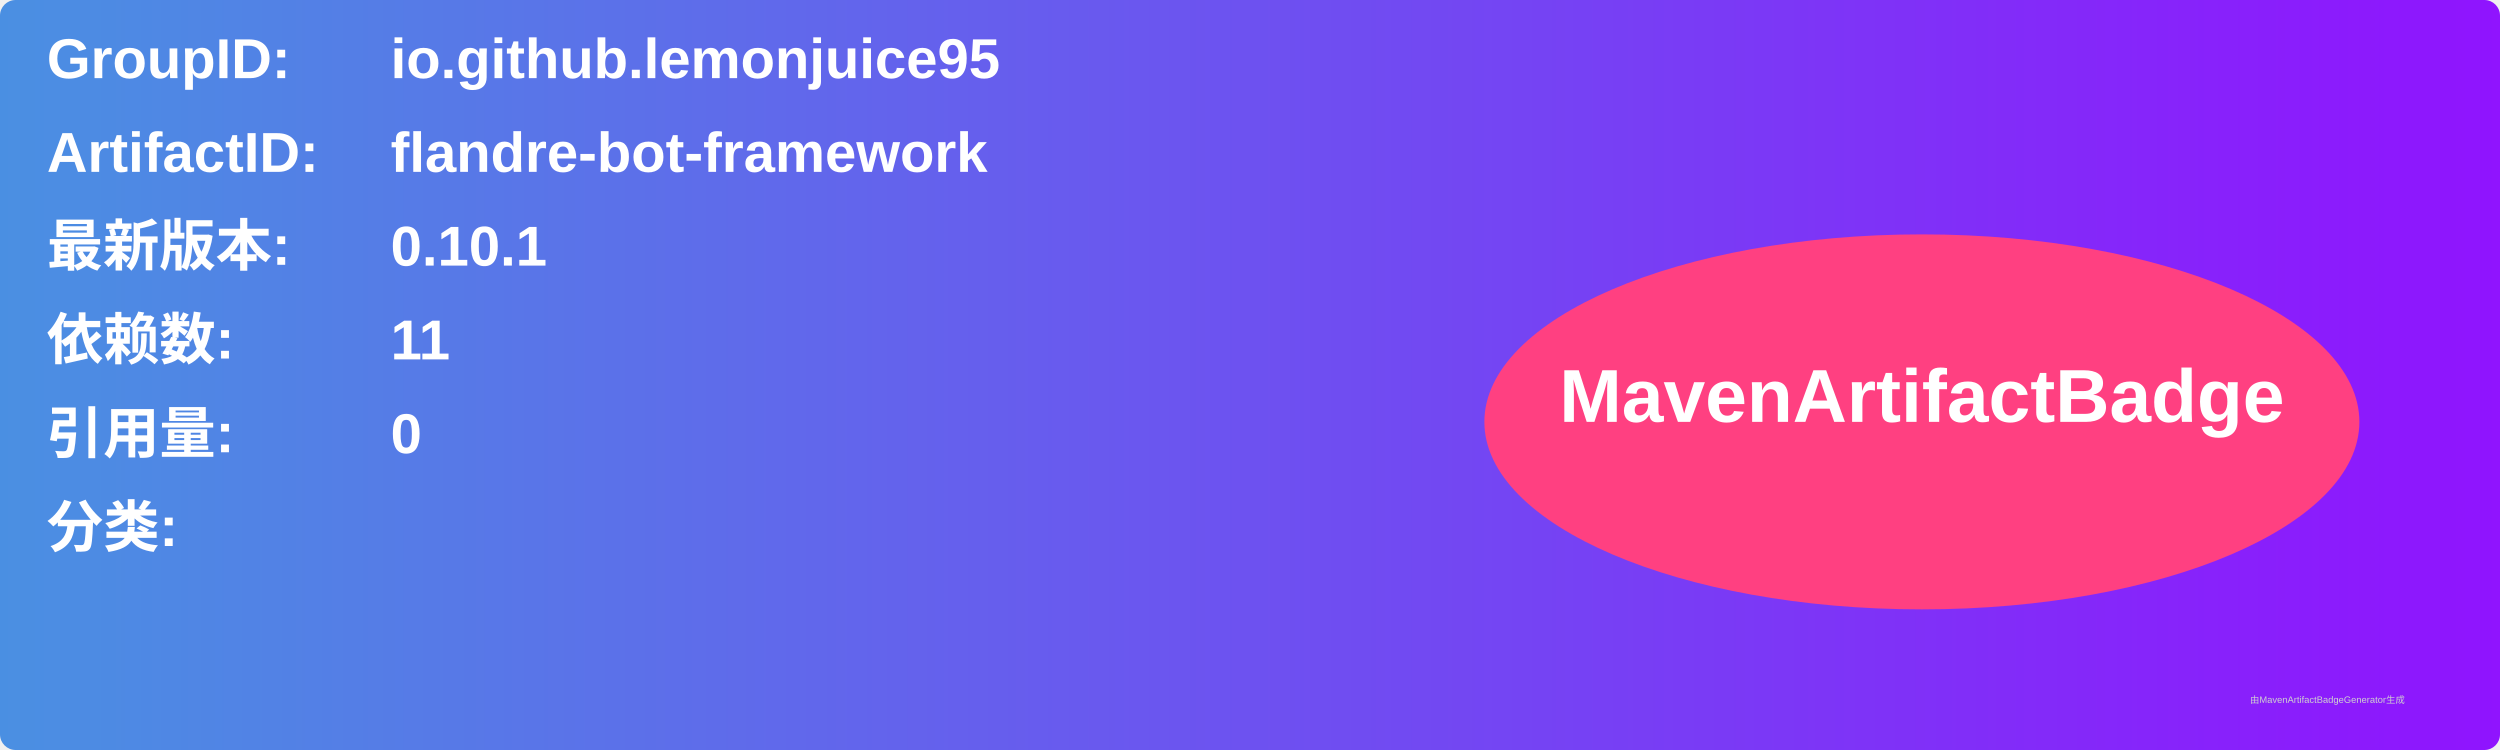
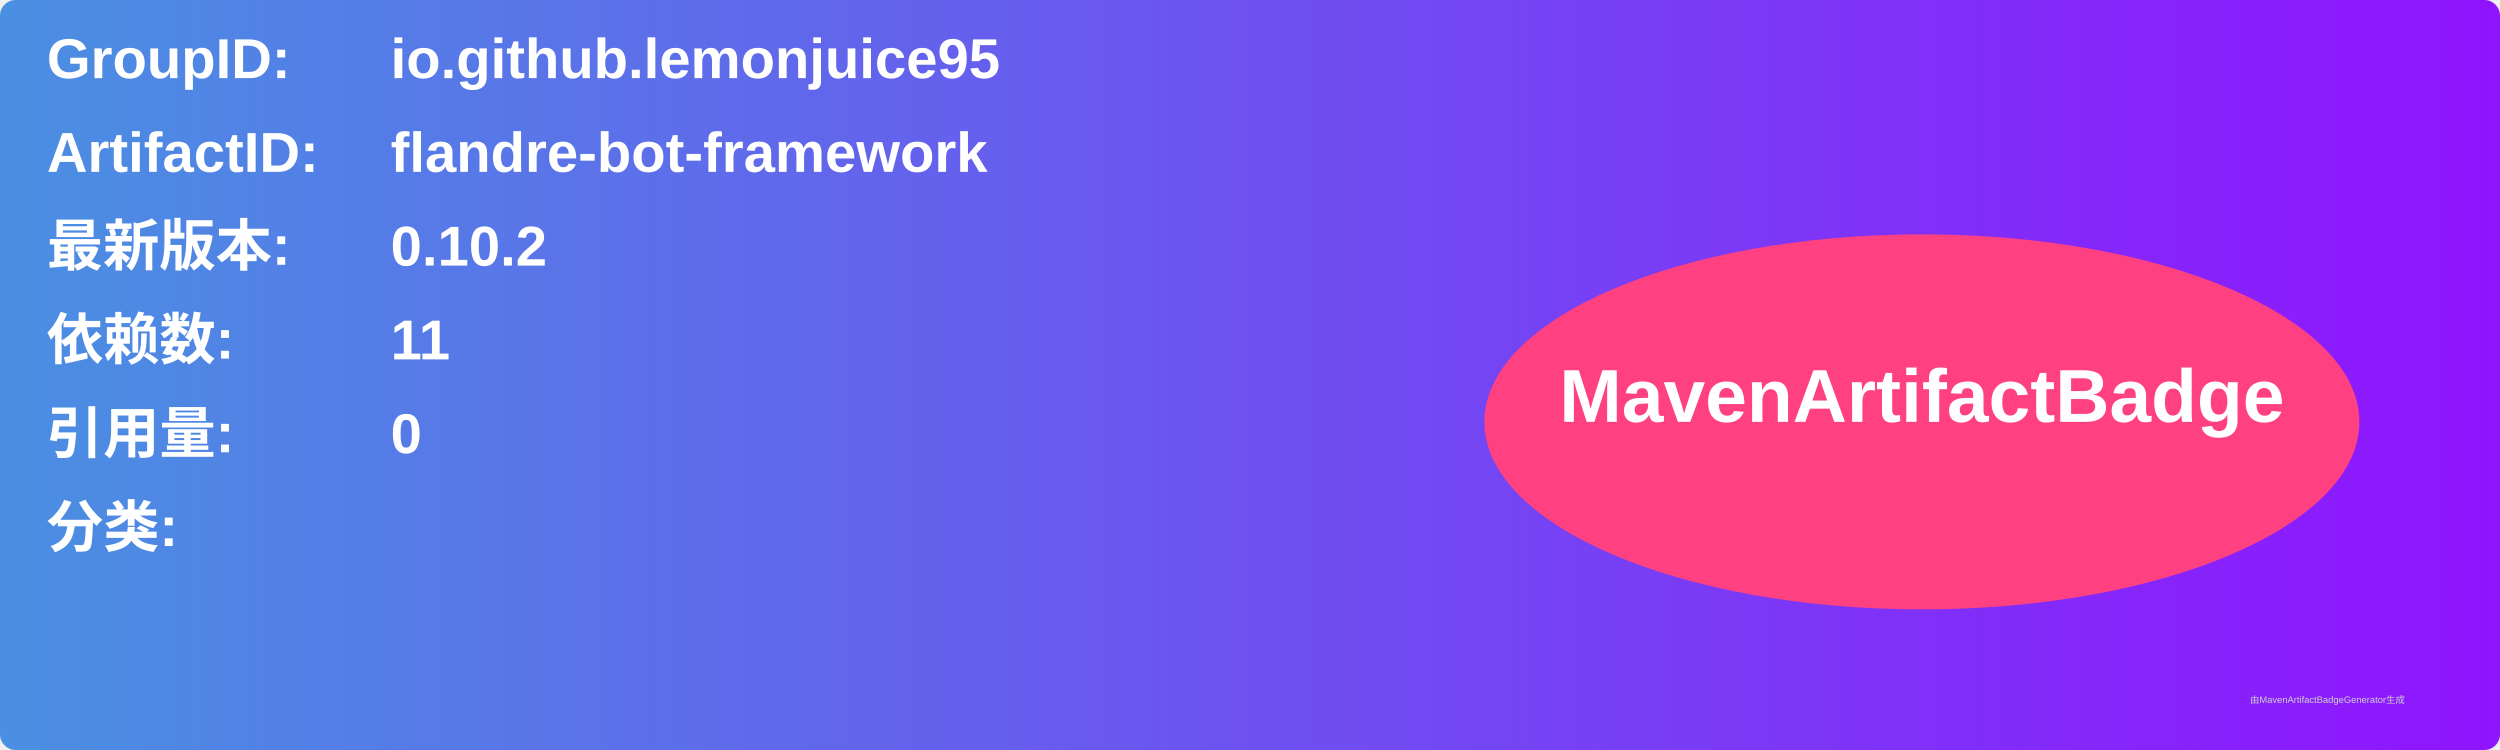
<svg xmlns="http://www.w3.org/2000/svg" width="800" height="240" viewBox="0 0 800 240">
  <linearGradient id="grad" x1="0%" y1="0%" x2="100%" y2="0%">
    <stop offset="0%" stop-color="#4a90e2" />
    <stop offset="100%" stop-color="#9013fe" />
  </linearGradient>
  <rect width="100%" height="100%" rx="5" ry="5" fill="url(#grad)" />
  <g transform="translate(15, 15)">
    <text x="0" y="10" font-family="Arial" font-size="18" fill="white" font-weight="bold" width="260">GroupID:</text>
    <text x="110" y="10" font-family="Arial" font-size="18" fill="white" font-weight="bold" width="460">io.github.lemonjuice95</text>
    <text x="0" y="40" font-family="Arial" font-size="18" fill="white" font-weight="bold" width="260">ArtifactID:</text>
    <text x="110" y="40" font-family="Arial" font-size="18" fill="white" font-weight="bold" width="460">flandre-bot-framework</text>
    <text x="0" y="70" font-family="Arial" font-size="18" fill="white" font-weight="bold">最新版本:</text>
    <text x="110" y="70" font-family="Arial" font-size="18" fill="white" font-weight="bold">
-       <tspan font-weight="bold">0.10.1</tspan>
+       <tspan font-weight="bold">0.10.2</tspan>
    </text>
    <text x="0" y="100" font-family="Arial" font-size="18" fill="white" font-weight="bold">依赖数: </text>
    <text x="110" y="100" font-family="Arial" font-size="18" fill="white">
      <tspan font-weight="bold">11</tspan>
    </text>
    <text x="0" y="130" font-family="Arial" font-size="18" fill="white" font-weight="bold">引用量: </text>
    <text x="110" y="130" font-family="Arial" font-size="18" fill="white">
      <tspan font-weight="bold">0</tspan>
    </text>
    <text x="0" y="160" font-family="Arial" font-size="18" fill="white" font-weight="bold">分类:</text>
    <text x="10" y="190" font-family="Arial" font-size="10" fill="white">
      <tspan font-weight="bold" />
    </text>
    <ellipse cx="600" cy="120" rx="140" ry="60" fill="#ff4081" />
    <text x="600" y="120" text-anchor="middle" font-family="Arial" font-size="24" fill="white" font-weight="bold">MavenArtifactBadge</text>
  </g>
  <text x="720" y="225" font-family="Arial" font-size="3" fill="#d0d0d0">由MavenArtifactBadgeGenerator生成</text>
</svg>
